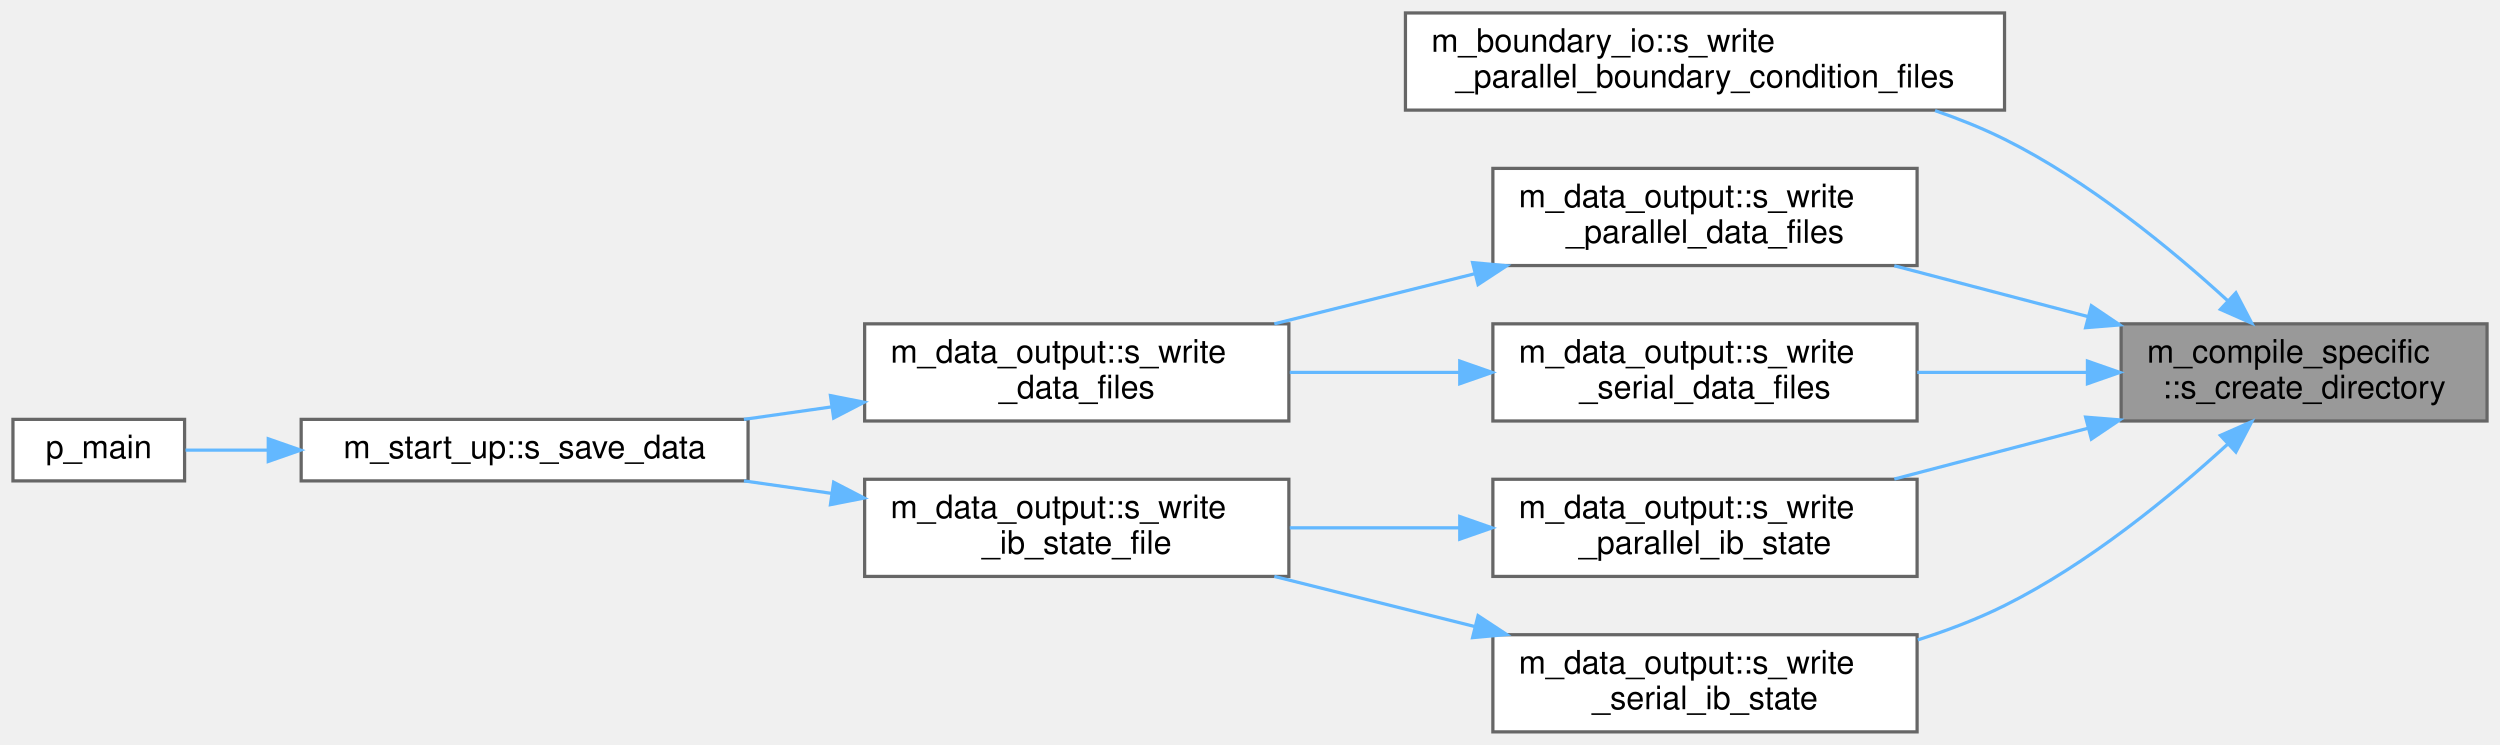
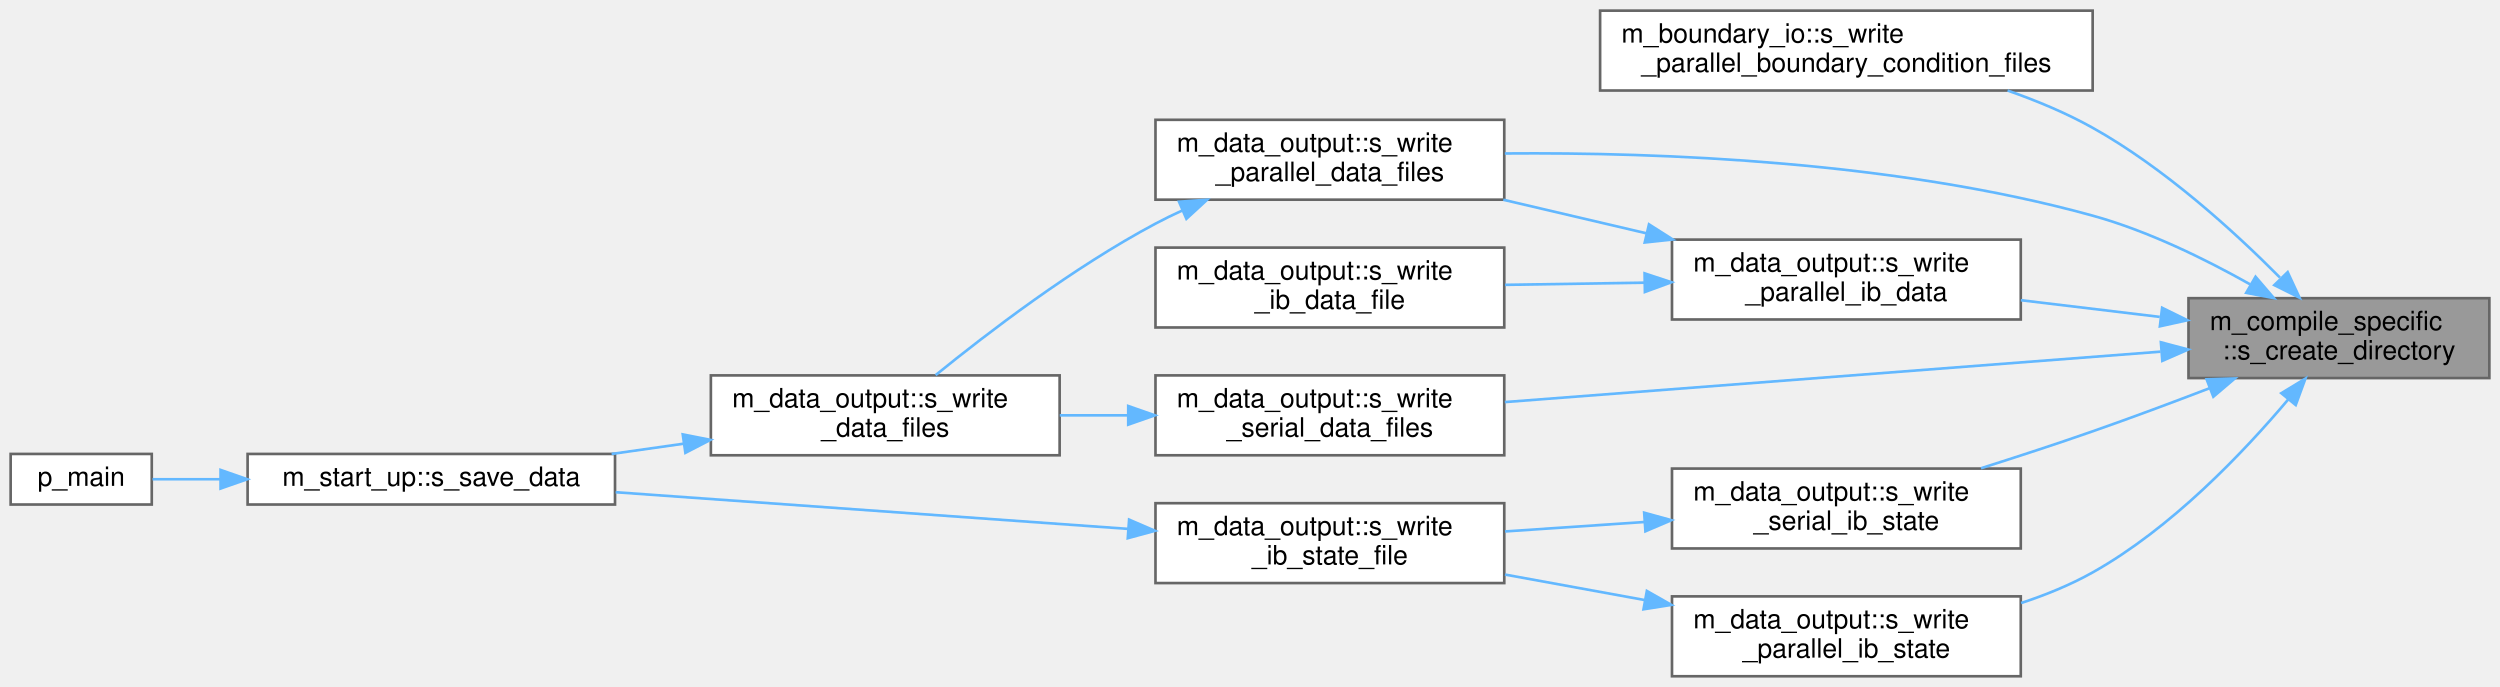
- <svg xmlns="http://www.w3.org/2000/svg" xmlns:xlink="http://www.w3.org/1999/xlink" width="772pt" height="230pt" viewBox="0.00 0.00 772.00 230.00">
-   <g id="graph0" class="graph" transform="scale(1 1) rotate(0) translate(4 226)">
+ <svg xmlns="http://www.w3.org/2000/svg" xmlns:xlink="http://www.w3.org/1999/xlink" width="939pt" height="258pt" viewBox="0.00 0.00 939.00 258.00">
+   <g id="graph0" class="graph" transform="scale(1 1) rotate(0) translate(4 254)">
    <g id="Node000001" class="node">
      <g id="a_Node000001">
        <a xlink:title="Create a directory and all its parents if it does not exist.">
-           <polygon fill="#999999" stroke="#666666" points="764,-126 651,-126 651,-96 764,-96 764,-126" />
-           <text text-anchor="start" x="659" y="-114" font-family="Helvetica,sans-Serif" font-size="10.00">m_compile_specific</text>
-           <text text-anchor="middle" x="707.5" y="-103" font-family="Helvetica,sans-Serif" font-size="10.00">::s_create_directory</text>
+           <polygon fill="#999999" stroke="#666666" points="931,-142 818,-142 818,-112 931,-112 931,-142" />
+           <text text-anchor="start" x="826" y="-130" font-family="Helvetica,sans-Serif" font-size="10.00">m_compile_specific</text>
+           <text text-anchor="middle" x="874.5" y="-119" font-family="Helvetica,sans-Serif" font-size="10.00">::s_create_directory</text>
        </a>
      </g>
    </g>
    <g id="Node000002" class="node">
      <g id="a_Node000002">
        <a xlink:href="namespacem__boundary__io.html#a1b6a5f4b89c0cc5313f8f448ce1a9b2c" target="_top" xlink:title="Write boundary condition type and buffer data to per-rank parallel files using MPI I/O.">
-           <polygon fill="white" stroke="#666666" points="615,-222 430,-222 430,-192 615,-192 615,-222" />
-           <text text-anchor="start" x="438" y="-210" font-family="Helvetica,sans-Serif" font-size="10.00">m_boundary_io::s_write</text>
-           <text text-anchor="middle" x="522.5" y="-199" font-family="Helvetica,sans-Serif" font-size="10.00">_parallel_boundary_condition_files</text>
+           <polygon fill="white" stroke="#666666" points="782,-250 597,-250 597,-220 782,-220 782,-250" />
+           <text text-anchor="start" x="605" y="-238" font-family="Helvetica,sans-Serif" font-size="10.00">m_boundary_io::s_write</text>
+           <text text-anchor="middle" x="689.5" y="-227" font-family="Helvetica,sans-Serif" font-size="10.00">_parallel_boundary_condition_files</text>
        </a>
      </g>
    </g>
    <g id="edge1_Node000001_Node000002" class="edge">
      <g id="a_edge1_Node000001_Node000002">
        <a xlink:title=" ">
-           <path fill="none" stroke="#63b8ff" d="M683.91,-133.15C666.43,-149.14 640.9,-170.12 615,-183 608.24,-186.36 600.95,-189.3 593.54,-191.84" />
-           <polygon fill="#63b8ff" stroke="#63b8ff" points="686.44,-135.58 691.35,-126.19 681.66,-130.46 686.44,-135.58" />
+           <path fill="none" stroke="#63b8ff" d="M852.35,-149.74C834.95,-167.28 808.85,-191 782,-206 772.11,-211.53 761.02,-216.16 750.06,-219.99" />
+           <polygon fill="#63b8ff" stroke="#63b8ff" points="855.25,-151.79 859.71,-142.18 850.23,-146.91 855.25,-151.79" />
        </a>
      </g>
    </g>
    <g id="Node000003" class="node">
      <g id="a_Node000003">
        <a xlink:href="namespacem__data__output.html#ad3497d325f009e8502107d49ba0e439d" target="_top" xlink:title="Write grid and conservative variable data files in parallel via MPI I/O.">
-           <polygon fill="white" stroke="#666666" points="588,-174 457,-174 457,-144 588,-144 588,-174" />
-           <text text-anchor="start" x="465" y="-162" font-family="Helvetica,sans-Serif" font-size="10.00">m_data_output::s_write</text>
-           <text text-anchor="middle" x="522.5" y="-151" font-family="Helvetica,sans-Serif" font-size="10.00">_parallel_data_files</text>
+           <polygon fill="white" stroke="#666666" points="561,-209 430,-209 430,-179 561,-179 561,-209" />
+           <text text-anchor="start" x="438" y="-197" font-family="Helvetica,sans-Serif" font-size="10.00">m_data_output::s_write</text>
+           <text text-anchor="middle" x="495.5" y="-186" font-family="Helvetica,sans-Serif" font-size="10.00">_parallel_data_files</text>
        </a>
      </g>
    </g>
    <g id="edge2_Node000001_Node000003" class="edge">
      <g id="a_edge2_Node000001_Node000003">
        <a xlink:title=" ">
-           <path fill="none" stroke="#63b8ff" d="M640.84,-128.22C621.26,-133.36 599.97,-138.94 580.96,-143.93" />
-           <polygon fill="#63b8ff" stroke="#63b8ff" points="641.81,-131.59 650.6,-125.66 640.04,-124.81 641.81,-131.59" />
+           <path fill="none" stroke="#63b8ff" d="M841.16,-147.19C824.19,-156.74 802.68,-167.29 782,-173 708.23,-193.39 619.9,-196.85 561.22,-196.36" />
+           <polygon fill="#63b8ff" stroke="#63b8ff" points="843.18,-150.06 850.08,-142.02 839.67,-144 843.18,-150.06" />
        </a>
      </g>
    </g>
    <g id="Node000007" class="node">
      <g id="a_Node000007">
-         <a xlink:href="namespacem__data__output.html#a53a556dc3fa26f1f97eb2044e8391997" target="_top" xlink:title="Writes the IB state information out to file.">
-           <polygon fill="white" stroke="#666666" points="588,-78 457,-78 457,-48 588,-48 588,-78" />
-           <text text-anchor="start" x="465" y="-66" font-family="Helvetica,sans-Serif" font-size="10.00">m_data_output::s_write</text>
-           <text text-anchor="middle" x="522.5" y="-55" font-family="Helvetica,sans-Serif" font-size="10.00">_parallel_ib_state</text>
+         <a xlink:href="namespacem__data__output.html#aedabc28a11a6ded24cf19cc5d46692a5" target="_top" xlink:title="Write immersed boundary marker data in parallel using MPI I/O.">
+           <polygon fill="white" stroke="#666666" points="755,-164 624,-164 624,-134 755,-134 755,-164" />
+           <text text-anchor="start" x="632" y="-152" font-family="Helvetica,sans-Serif" font-size="10.00">m_data_output::s_write</text>
+           <text text-anchor="middle" x="689.5" y="-141" font-family="Helvetica,sans-Serif" font-size="10.00">_parallel_ib_data</text>
        </a>
      </g>
    </g>
    <g id="edge6_Node000001_Node000007" class="edge">
      <g id="a_edge6_Node000001_Node000007">
        <a xlink:title=" ">
-           <path fill="none" stroke="#63b8ff" d="M640.84,-93.78C621.26,-88.64 599.97,-83.06 580.96,-78.07" />
-           <polygon fill="#63b8ff" stroke="#63b8ff" points="640.04,-97.19 650.6,-96.34 641.81,-90.41 640.04,-97.19" />
+           <path fill="none" stroke="#63b8ff" d="M807.2,-134.97C790.2,-137.01 771.94,-139.21 755.04,-141.24" />
+           <polygon fill="#63b8ff" stroke="#63b8ff" points="808.09,-138.39 817.6,-133.72 807.25,-131.44 808.09,-138.39" />
        </a>
      </g>
    </g>
    <g id="Node000009" class="node">
      <g id="a_Node000009">
-         <a xlink:href="namespacem__data__output.html#aa24a29afef33c331f912d6d57dbbc5fd" target="_top" xlink:title="Write grid and conservative variable data files in serial format.">
-           <polygon fill="white" stroke="#666666" points="588,-126 457,-126 457,-96 588,-96 588,-126" />
-           <text text-anchor="start" x="465" y="-114" font-family="Helvetica,sans-Serif" font-size="10.00">m_data_output::s_write</text>
-           <text text-anchor="middle" x="522.5" y="-103" font-family="Helvetica,sans-Serif" font-size="10.00">_serial_data_files</text>
+         <a xlink:href="namespacem__data__output.html#a53a556dc3fa26f1f97eb2044e8391997" target="_top" xlink:title="Writes the IB state information out to file.">
+           <polygon fill="white" stroke="#666666" points="755,-30 624,-30 624,0 755,0 755,-30" />
+           <text text-anchor="start" x="632" y="-18" font-family="Helvetica,sans-Serif" font-size="10.00">m_data_output::s_write</text>
+           <text text-anchor="middle" x="689.5" y="-7" font-family="Helvetica,sans-Serif" font-size="10.00">_parallel_ib_state</text>
        </a>
      </g>
    </g>
    <g id="edge9_Node000001_Node000009" class="edge">
      <g id="a_edge9_Node000001_Node000009">
        <a xlink:title=" ">
-           <path fill="none" stroke="#63b8ff" d="M640.2,-111C623.2,-111 604.94,-111 588.04,-111" />
-           <polygon fill="#63b8ff" stroke="#63b8ff" points="640.6,-114.5 650.6,-111 640.6,-107.5 640.6,-114.5" />
-         </a>
-       </g>
-     </g>
-     <g id="Node000010" class="node">
-       <g id="a_Node000010">
+           <path fill="none" stroke="#63b8ff" d="M855.53,-104.06C838.63,-84.01 811.57,-55.58 782,-39 773.69,-34.34 764.45,-30.56 755.13,-27.5" />
+           <polygon fill="#63b8ff" stroke="#63b8ff" points="852.86,-106.32 861.92,-111.81 858.27,-101.87 852.86,-106.32" />
+         </a>
+       </g>
+     </g>
+     <g id="Node000011" class="node">
+       <g id="a_Node000011">
+         <a xlink:href="namespacem__data__output.html#aa24a29afef33c331f912d6d57dbbc5fd" target="_top" xlink:title="Write grid and conservative variable data files in serial format.">
+           <polygon fill="white" stroke="#666666" points="561,-113 430,-113 430,-83 561,-83 561,-113" />
+           <text text-anchor="start" x="438" y="-101" font-family="Helvetica,sans-Serif" font-size="10.00">m_data_output::s_write</text>
+           <text text-anchor="middle" x="495.5" y="-90" font-family="Helvetica,sans-Serif" font-size="10.00">_serial_data_files</text>
+         </a>
+       </g>
+     </g>
+     <g id="edge12_Node000001_Node000011" class="edge">
+       <g id="a_edge12_Node000001_Node000011">
+         <a xlink:title=" ">
+           <path fill="none" stroke="#63b8ff" d="M807.52,-121.92C738.25,-116.6 630.01,-108.27 561.21,-102.98" />
+           <polygon fill="#63b8ff" stroke="#63b8ff" points="807.63,-125.44 817.87,-122.72 808.17,-118.46 807.63,-125.44" />
+         </a>
+       </g>
+     </g>
+     <g id="Node000012" class="node">
+       <g id="a_Node000012">
        <a xlink:href="namespacem__data__output.html#a865687c6a3188efbd71b29b439302ec1" target="_top" xlink:title="Write IB state data to a per-timestep serial (unformatted) file.">
-           <polygon fill="white" stroke="#666666" points="588,-30 457,-30 457,0 588,0 588,-30" />
-           <text text-anchor="start" x="465" y="-18" font-family="Helvetica,sans-Serif" font-size="10.00">m_data_output::s_write</text>
-           <text text-anchor="middle" x="522.5" y="-7" font-family="Helvetica,sans-Serif" font-size="10.00">_serial_ib_state</text>
-         </a>
-       </g>
-     </g>
-     <g id="edge11_Node000001_Node000010" class="edge">
-       <g id="a_edge11_Node000001_Node000010">
-         <a xlink:title=" ">
-           <path fill="none" stroke="#63b8ff" d="M683.91,-88.85C666.43,-72.86 640.9,-51.88 615,-39 606.62,-34.83 597.43,-31.33 588.22,-28.4" />
-           <polygon fill="#63b8ff" stroke="#63b8ff" points="681.66,-91.54 691.35,-95.81 686.44,-86.42 681.66,-91.54" />
+           <polygon fill="white" stroke="#666666" points="755,-78 624,-78 624,-48 755,-48 755,-78" />
+           <text text-anchor="start" x="632" y="-66" font-family="Helvetica,sans-Serif" font-size="10.00">m_data_output::s_write</text>
+           <text text-anchor="middle" x="689.5" y="-55" font-family="Helvetica,sans-Serif" font-size="10.00">_serial_ib_state</text>
+         </a>
+       </g>
+     </g>
+     <g id="edge14_Node000001_Node000012" class="edge">
+       <g id="a_edge14_Node000001_Node000012">
+         <a xlink:title=" ">
+           <path fill="none" stroke="#63b8ff" d="M825.91,-108.19C811.83,-102.79 796.35,-97.01 782,-92 768.47,-87.27 753.71,-82.45 740.06,-78.13" />
+           <polygon fill="#63b8ff" stroke="#63b8ff" points="824.81,-111.52 835.4,-111.85 827.33,-104.99 824.81,-111.52" />
        </a>
      </g>
    </g>
    <g id="Node000004" class="node">
      <g id="a_Node000004">
        <a xlink:href="namespacem__data__output.html#a9eea8de093f055adb3b786bff3cab2d8" target="_top" xlink:title="Write data files. Dispatch subroutine that replaces procedure pointer.">
-           <polygon fill="white" stroke="#666666" points="394,-126 263,-126 263,-96 394,-96 394,-126" />
-           <text text-anchor="start" x="271" y="-114" font-family="Helvetica,sans-Serif" font-size="10.00">m_data_output::s_write</text>
-           <text text-anchor="middle" x="328.5" y="-103" font-family="Helvetica,sans-Serif" font-size="10.00">_data_files</text>
+           <polygon fill="white" stroke="#666666" points="394,-113 263,-113 263,-83 394,-83 394,-113" />
+           <text text-anchor="start" x="271" y="-101" font-family="Helvetica,sans-Serif" font-size="10.00">m_data_output::s_write</text>
+           <text text-anchor="middle" x="328.5" y="-90" font-family="Helvetica,sans-Serif" font-size="10.00">_data_files</text>
        </a>
      </g>
    </g>
    <g id="edge3_Node000003_Node000004" class="edge">
      <g id="a_edge3_Node000003_Node000004">
        <a xlink:title=" ">
-           <path fill="none" stroke="#63b8ff" d="M451.46,-141.49C431.14,-136.41 409.15,-130.91 389.51,-126" />
-           <polygon fill="#63b8ff" stroke="#63b8ff" points="450.73,-144.91 461.28,-143.94 452.42,-138.12 450.73,-144.91" />
+           <path fill="none" stroke="#63b8ff" d="M440.12,-174.97C436.65,-173.39 433.25,-171.73 430,-170 399.11,-153.57 366.82,-128.87 347.42,-113.1" />
+           <polygon fill="#63b8ff" stroke="#63b8ff" points="438.84,-178.23 449.41,-178.98 441.61,-171.81 438.84,-178.23" />
        </a>
      </g>
    </g>
    <g id="Node000005" class="node">
      <g id="a_Node000005">
        <a xlink:href="namespacem__start__up.html#a47ade6ffcd98aafcccf10910f626142d" target="_top" xlink:title="Save conservative variable data to disk at the current time step.">
-           <polygon fill="white" stroke="#666666" points="227,-96.5 89,-96.5 89,-77.5 227,-77.5 227,-96.5" />
-           <text text-anchor="middle" x="158" y="-84.5" font-family="Helvetica,sans-Serif" font-size="10.00">m_start_up::s_save_data</text>
+           <polygon fill="white" stroke="#666666" points="227,-83.5 89,-83.5 89,-64.5 227,-64.5 227,-83.5" />
+           <text text-anchor="middle" x="158" y="-71.5" font-family="Helvetica,sans-Serif" font-size="10.00">m_start_up::s_save_data</text>
        </a>
      </g>
    </g>
    <g id="edge4_Node000004_Node000005" class="edge">
      <g id="a_edge4_Node000004_Node000005">
        <a xlink:title=" ">
-           <path fill="none" stroke="#63b8ff" d="M252.76,-100.35C243.75,-99.07 234.6,-97.77 225.72,-96.5" />
-           <polygon fill="#63b8ff" stroke="#63b8ff" points="252.44,-103.84 262.84,-101.79 253.43,-96.91 252.44,-103.84" />
+           <path fill="none" stroke="#63b8ff" d="M252.76,-87.35C243.75,-86.07 234.6,-84.77 225.72,-83.5" />
+           <polygon fill="#63b8ff" stroke="#63b8ff" points="252.44,-90.84 262.84,-88.79 253.43,-83.91 252.44,-90.84" />
        </a>
      </g>
    </g>
    <g id="Node000006" class="node">
      <g id="a_Node000006">
        <a xlink:href="p__main_8fpp_8f90.html#aeec10ee8e2940c953967da3e374e1579" target="_top" xlink:title="Quasi-conservative, shock- and interface- capturing finite-volume scheme for the multicomponent Navie...">
-           <polygon fill="white" stroke="#666666" points="53,-96.5 0,-96.5 0,-77.5 53,-77.5 53,-96.5" />
-           <text text-anchor="middle" x="26.5" y="-84.5" font-family="Helvetica,sans-Serif" font-size="10.00">p_main</text>
+           <polygon fill="white" stroke="#666666" points="53,-83.5 0,-83.5 0,-64.5 53,-64.5 53,-83.5" />
+           <text text-anchor="middle" x="26.5" y="-71.5" font-family="Helvetica,sans-Serif" font-size="10.00">p_main</text>
        </a>
      </g>
    </g>
    <g id="edge5_Node000005_Node000006" class="edge">
      <g id="a_edge5_Node000005_Node000006">
        <a xlink:title=" ">
-           <path fill="none" stroke="#63b8ff" d="M78.81,-87C69.67,-87 60.91,-87 53.29,-87" />
-           <polygon fill="#63b8ff" stroke="#63b8ff" points="78.84,-90.5 88.84,-87 78.84,-83.5 78.84,-90.5" />
+           <path fill="none" stroke="#63b8ff" d="M78.81,-74C69.67,-74 60.91,-74 53.29,-74" />
+           <polygon fill="#63b8ff" stroke="#63b8ff" points="78.84,-77.5 88.84,-74 78.84,-70.5 78.84,-77.5" />
+         </a>
+       </g>
+     </g>
+     <g id="edge8_Node000007_Node000003" class="edge">
+       <g id="a_edge8_Node000007_Node000003">
+         <a xlink:title=" ">
+           <path fill="none" stroke="#63b8ff" d="M614.55,-166.33C596.77,-170.5 577.93,-174.92 560.64,-178.97" />
+           <polygon fill="#63b8ff" stroke="#63b8ff" points="615.36,-169.74 624.3,-164.05 613.76,-162.92 615.36,-169.74" />
        </a>
      </g>
    </g>
    <g id="Node000008" class="node">
      <g id="a_Node000008">
-         <a xlink:href="namespacem__data__output.html#ad7b2f63ea430ad1518152658c5488dcf" target="_top" xlink:title="Writes IB state records to restart_data/ib_state.dat. Must be called only on rank 0.">
-           <polygon fill="white" stroke="#666666" points="394,-78 263,-78 263,-48 394,-48 394,-78" />
-           <text text-anchor="start" x="271" y="-66" font-family="Helvetica,sans-Serif" font-size="10.00">m_data_output::s_write</text>
-           <text text-anchor="middle" x="328.5" y="-55" font-family="Helvetica,sans-Serif" font-size="10.00">_ib_state_file</text>
+         <a xlink:href="namespacem__data__output.html#afea5c151b85111d7df711e1ccb50813f" target="_top" xlink:title="Dispatch immersed boundary data output to the serial or parallel writer.">
+           <polygon fill="white" stroke="#666666" points="561,-161 430,-161 430,-131 561,-131 561,-161" />
+           <text text-anchor="start" x="438" y="-149" font-family="Helvetica,sans-Serif" font-size="10.00">m_data_output::s_write</text>
+           <text text-anchor="middle" x="495.5" y="-138" font-family="Helvetica,sans-Serif" font-size="10.00">_ib_data_file</text>
        </a>
      </g>
    </g>
    <g id="edge7_Node000007_Node000008" class="edge">
      <g id="a_edge7_Node000007_Node000008">
        <a xlink:title=" ">
-           <path fill="none" stroke="#63b8ff" d="M446.7,-63C429.4,-63 411.12,-63 394.28,-63" />
-           <polygon fill="#63b8ff" stroke="#63b8ff" points="446.77,-66.5 456.77,-63 446.77,-59.5 446.77,-66.5" />
-         </a>
-       </g>
-     </g>
-     <g id="edge8_Node000008_Node000005" class="edge">
-       <g id="a_edge8_Node000008_Node000005">
-         <a xlink:title=" ">
-           <path fill="none" stroke="#63b8ff" d="M252.76,-73.65C243.75,-74.93 234.6,-76.23 225.72,-77.5" />
-           <polygon fill="#63b8ff" stroke="#63b8ff" points="253.43,-77.09 262.84,-72.21 252.44,-70.16 253.43,-77.09" />
-         </a>
-       </g>
-     </g>
-     <g id="edge10_Node000009_Node000004" class="edge">
-       <g id="a_edge10_Node000009_Node000004">
-         <a xlink:title=" ">
-           <path fill="none" stroke="#63b8ff" d="M446.7,-111C429.4,-111 411.12,-111 394.28,-111" />
-           <polygon fill="#63b8ff" stroke="#63b8ff" points="446.77,-114.5 456.77,-111 446.77,-107.5 446.77,-114.5" />
-         </a>
-       </g>
-     </g>
-     <g id="edge12_Node000010_Node000008" class="edge">
-       <g id="a_edge12_Node000010_Node000008">
-         <a xlink:title=" ">
-           <path fill="none" stroke="#63b8ff" d="M451.46,-32.51C431.14,-37.59 409.15,-43.09 389.51,-48" />
-           <polygon fill="#63b8ff" stroke="#63b8ff" points="452.42,-35.88 461.28,-30.06 450.73,-29.09 452.42,-35.88" />
+           <path fill="none" stroke="#63b8ff" d="M613.7,-147.83C596.4,-147.56 578.12,-147.28 561.28,-147.01" />
+           <polygon fill="#63b8ff" stroke="#63b8ff" points="613.71,-151.33 623.77,-147.99 613.82,-144.33 613.71,-151.33" />
+         </a>
+       </g>
+     </g>
+     <g id="Node000010" class="node">
+       <g id="a_Node000010">
+         <a xlink:href="namespacem__data__output.html#ad7b2f63ea430ad1518152658c5488dcf" target="_top" xlink:title="Writes IB state records to restart_data/ib_state.dat. Must be called only on rank 0.">
+           <polygon fill="white" stroke="#666666" points="561,-65 430,-65 430,-35 561,-35 561,-65" />
+           <text text-anchor="start" x="438" y="-53" font-family="Helvetica,sans-Serif" font-size="10.00">m_data_output::s_write</text>
+           <text text-anchor="middle" x="495.5" y="-42" font-family="Helvetica,sans-Serif" font-size="10.00">_ib_state_file</text>
+         </a>
+       </g>
+     </g>
+     <g id="edge10_Node000009_Node000010" class="edge">
+       <g id="a_edge10_Node000009_Node000010">
+         <a xlink:title=" ">
+           <path fill="none" stroke="#63b8ff" d="M613.7,-28.63C596.4,-31.79 578.12,-35.12 561.28,-38.19" />
+           <polygon fill="#63b8ff" stroke="#63b8ff" points="614.56,-32.04 623.77,-26.8 613.3,-25.15 614.56,-32.04" />
+         </a>
+       </g>
+     </g>
+     <g id="edge11_Node000010_Node000005" class="edge">
+       <g id="a_edge11_Node000010_Node000005">
+         <a xlink:title=" ">
+           <path fill="none" stroke="#63b8ff" d="M419.68,-55.35C362.08,-59.47 283.12,-65.12 227.23,-69.12" />
+           <polygon fill="#63b8ff" stroke="#63b8ff" points="420.09,-58.83 429.81,-54.63 419.59,-51.85 420.09,-58.83" />
+         </a>
+       </g>
+     </g>
+     <g id="edge13_Node000011_Node000004" class="edge">
+       <g id="a_edge13_Node000011_Node000004">
+         <a xlink:title=" ">
+           <path fill="none" stroke="#63b8ff" d="M419.76,-98C411.18,-98 402.48,-98 394.05,-98" />
+           <polygon fill="#63b8ff" stroke="#63b8ff" points="419.76,-101.5 429.76,-98 419.76,-94.5 419.76,-101.5" />
+         </a>
+       </g>
+     </g>
+     <g id="edge15_Node000012_Node000010" class="edge">
+       <g id="a_edge15_Node000012_Node000010">
+         <a xlink:title=" ">
+           <path fill="none" stroke="#63b8ff" d="M613.7,-57.94C596.4,-56.76 578.12,-55.53 561.28,-54.39" />
+           <polygon fill="#63b8ff" stroke="#63b8ff" points="613.55,-61.43 623.77,-58.62 614.02,-54.45 613.55,-61.43" />
        </a>
      </g>
    </g>
  </g>
</svg>
